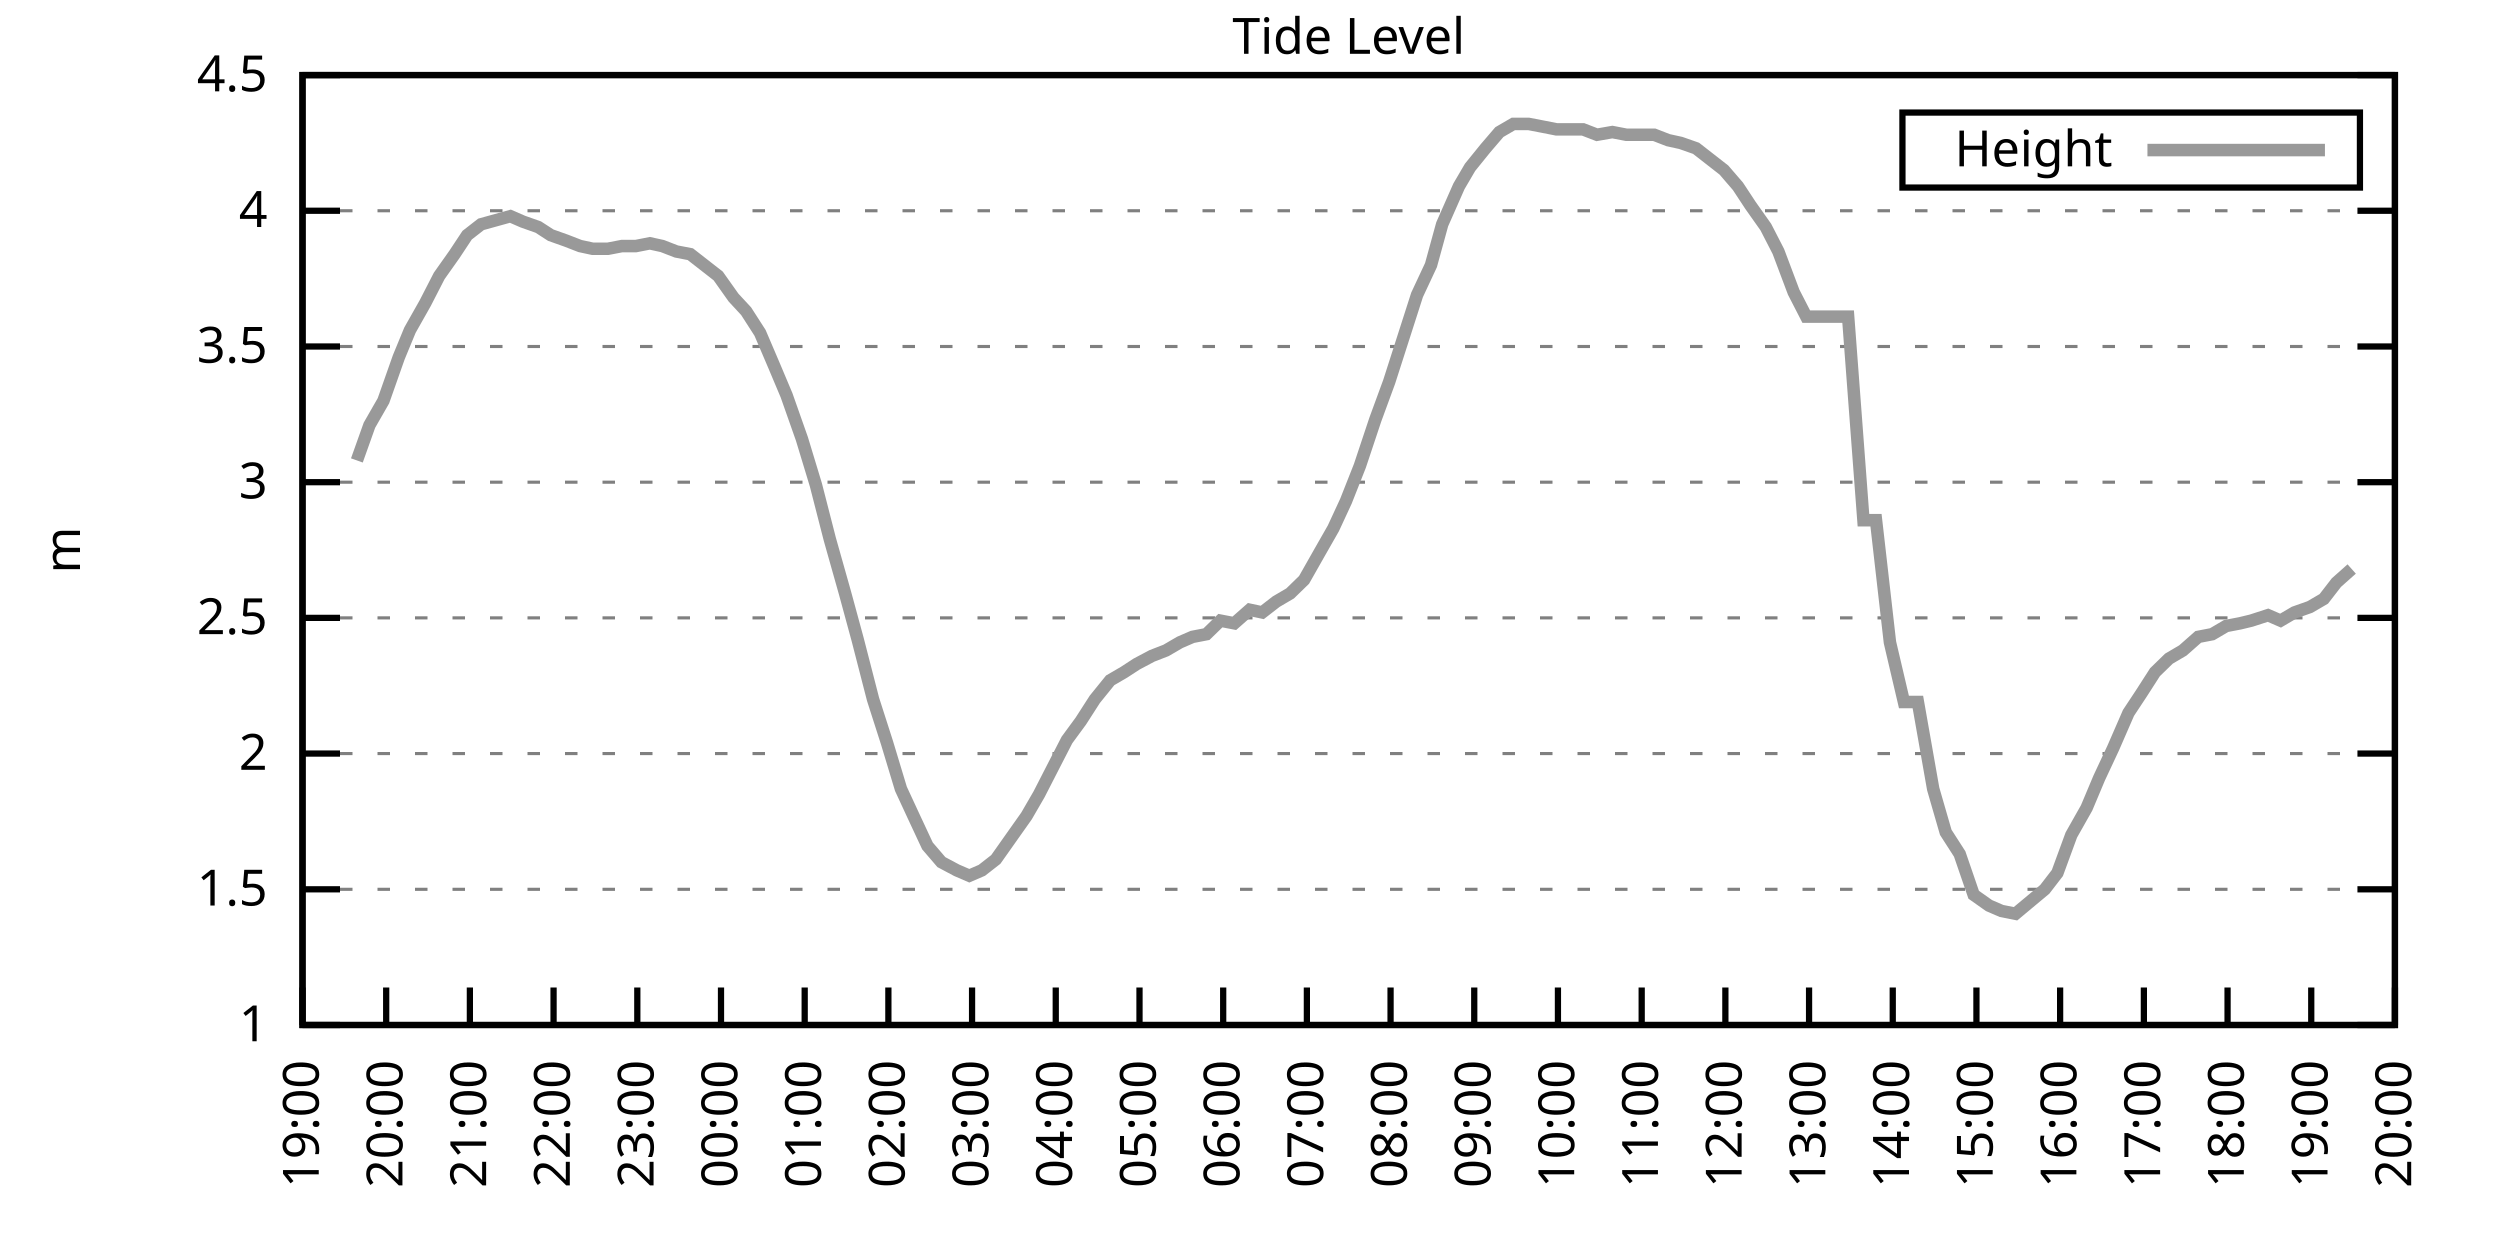
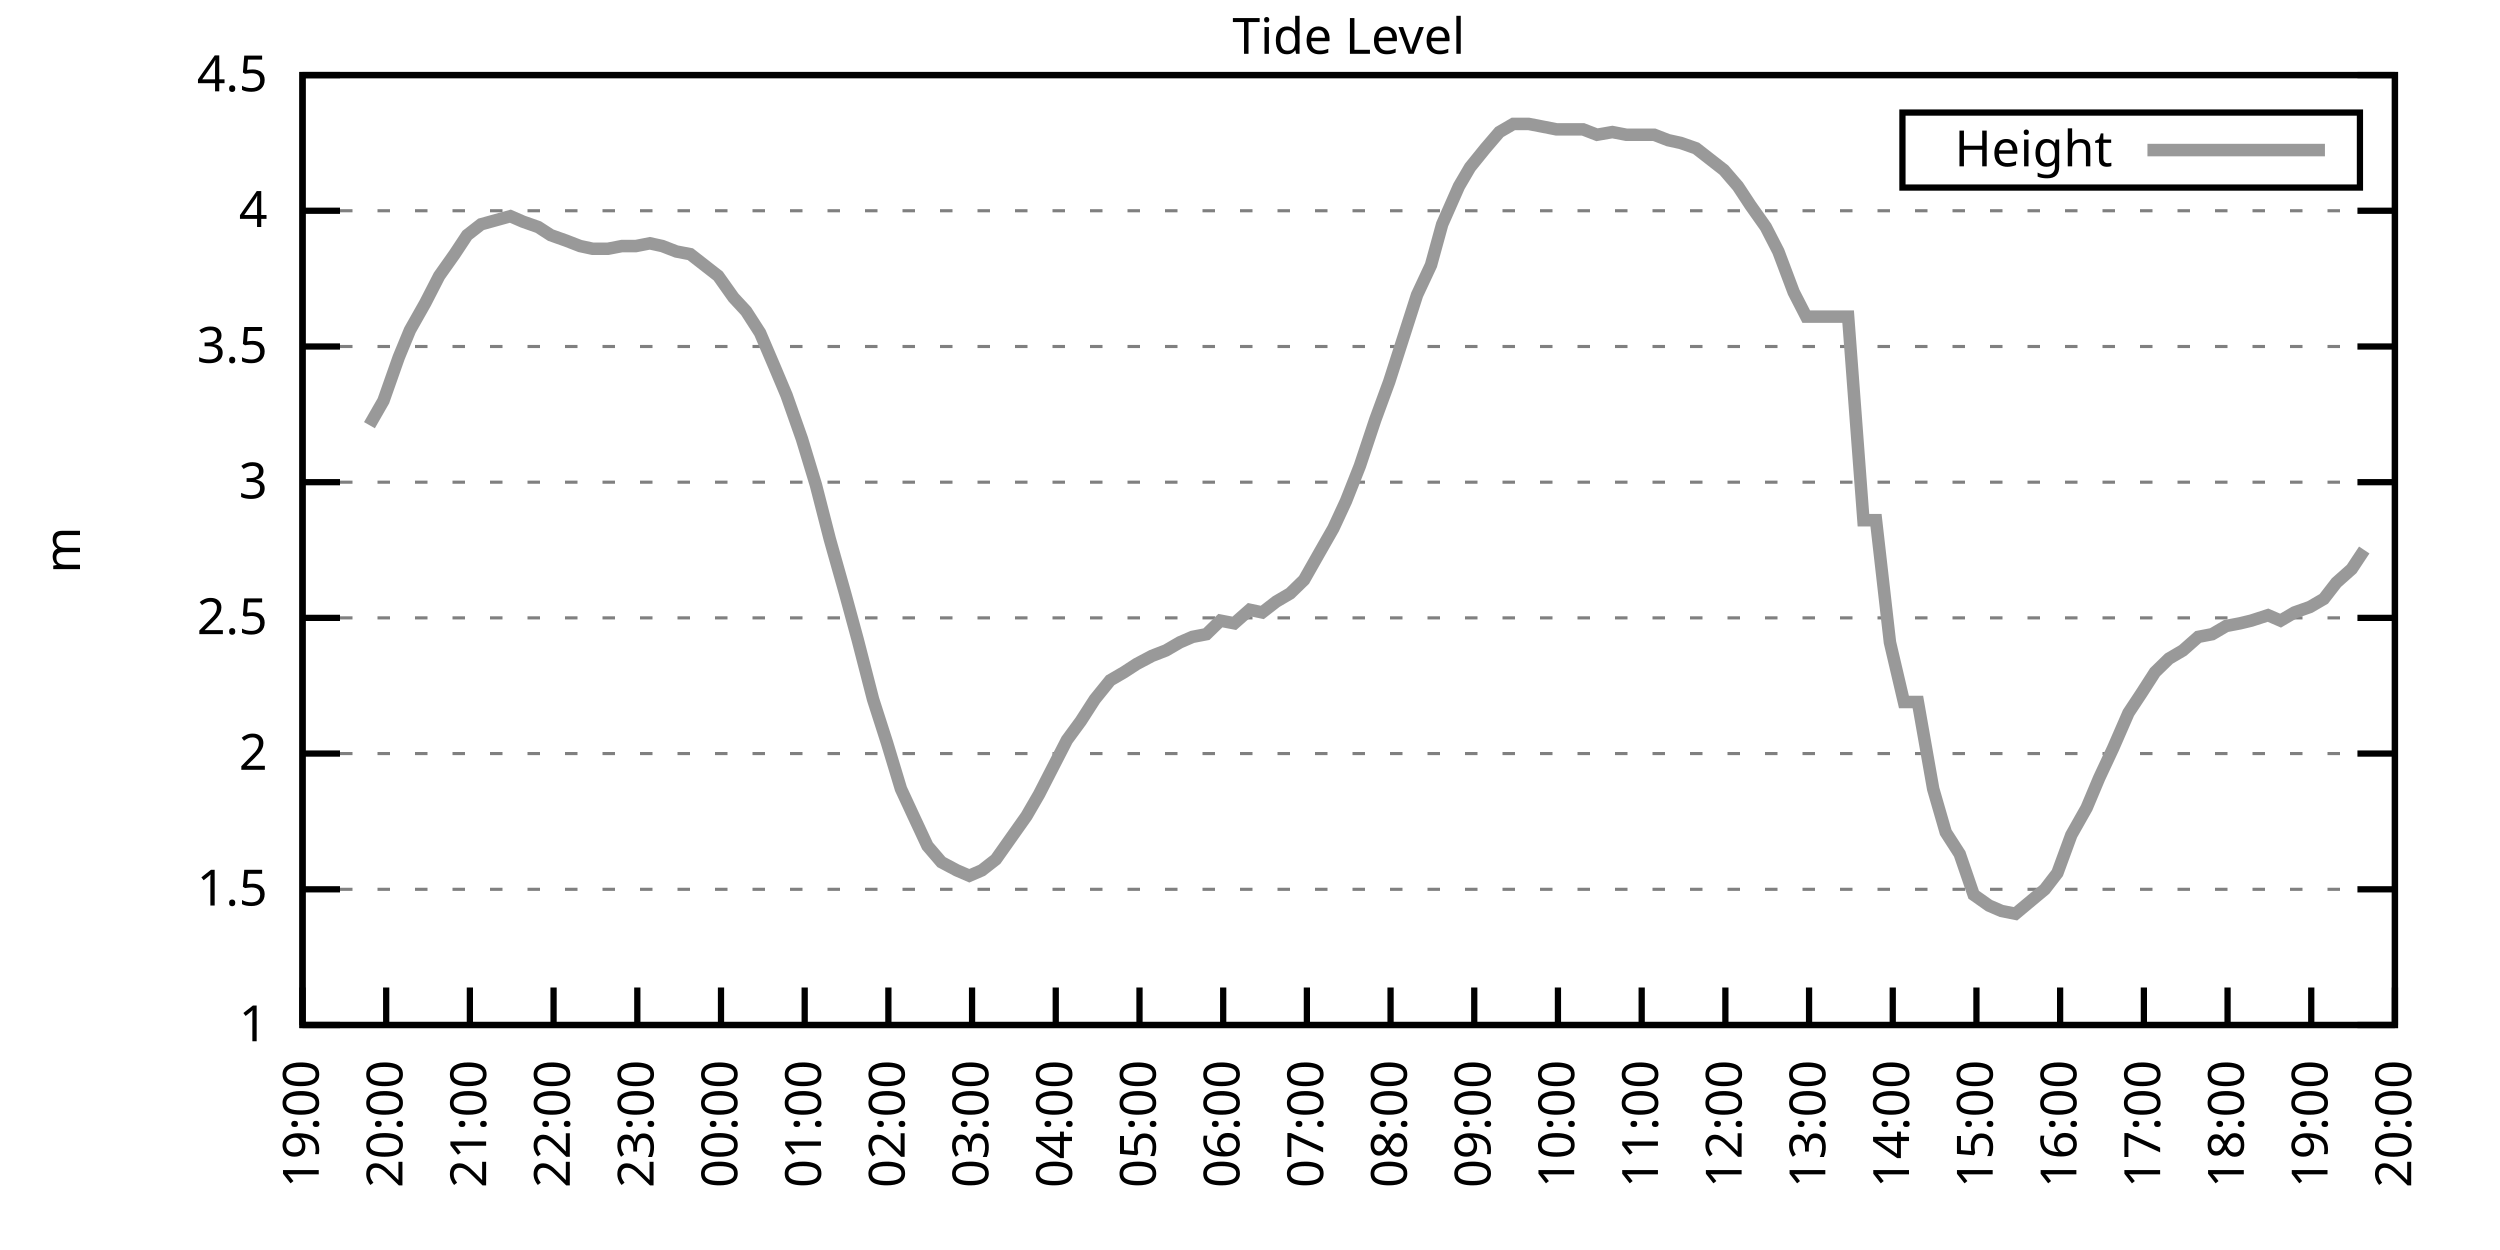
<svg xmlns="http://www.w3.org/2000/svg" xmlns:xlink="http://www.w3.org/1999/xlink" width="400" height="200" viewBox="0 0 400 200">
  <g id="gnuplot_canvas">
    <rect x="0" y="0" width="400" height="200" fill="none" />
    <defs>
      <circle id="gpDot" r="0.5" stroke-width="0.5" stroke="currentColor" />
      <path id="gpPt0" stroke-width="0.333" stroke="currentColor" d="M-1,0 h2 M0,-1 v2" />
      <path id="gpPt1" stroke-width="0.333" stroke="currentColor" d="M-1,-1 L1,1 M1,-1 L-1,1" />
      <path id="gpPt2" stroke-width="0.333" stroke="currentColor" d="M-1,0 L1,0 M0,-1 L0,1 M-1,-1 L1,1 M-1,1 L1,-1" />
      <rect id="gpPt3" stroke-width="0.333" stroke="currentColor" x="-1" y="-1" width="2" height="2" />
      <rect id="gpPt4" stroke-width="0.333" stroke="currentColor" fill="currentColor" x="-1" y="-1" width="2" height="2" />
      <circle id="gpPt5" stroke-width="0.333" stroke="currentColor" cx="0" cy="0" r="1" />
      <use xlink:href="#gpPt5" id="gpPt6" fill="currentColor" stroke="none" />
      <path id="gpPt7" stroke-width="0.333" stroke="currentColor" d="M0,-1.33 L-1.33,0.67 L1.33,0.67 z" />
      <use xlink:href="#gpPt7" id="gpPt8" fill="currentColor" stroke="none" />
      <use xlink:href="#gpPt7" id="gpPt9" stroke="currentColor" transform="rotate(180)" />
      <use xlink:href="#gpPt9" id="gpPt10" fill="currentColor" stroke="none" />
      <use xlink:href="#gpPt3" id="gpPt11" stroke="currentColor" transform="rotate(45)" />
      <use xlink:href="#gpPt11" id="gpPt12" fill="currentColor" stroke="none" />
      <path id="gpPt13" stroke-width="0.333" stroke="currentColor" d="M0,1.330 L1.265,0.411 L0.782,-1.067 L-0.782,-1.076 L-1.265,0.411 z" />
      <use xlink:href="#gpPt13" id="gpPt14" fill="currentColor" stroke="none" />
      <filter id="textbox" filterUnits="objectBoundingBox" x="0" y="0" height="1" width="1">
        <feFlood flood-color="white" flood-opacity="1" result="bgnd" />
        <feComposite in="SourceGraphic" in2="bgnd" operator="atop" />
      </filter>
      <filter id="greybox" filterUnits="objectBoundingBox" x="0" y="0" height="1" width="1">
        <feFlood flood-color="lightgrey" flood-opacity="1" result="grey" />
        <feComposite in="SourceGraphic" in2="grey" operator="atop" />
      </filter>
    </defs>
    <g fill="none" color="white" stroke="currentColor" stroke-width="1.00" stroke-linecap="butt" stroke-linejoin="miter">
</g>
    <g fill="none" color="black" stroke="currentColor" stroke-width="1.00" stroke-linecap="butt" stroke-linejoin="miter">
      <g stroke="none" shape-rendering="crispEdges">
        <polygon fill="rgb(255, 255, 255)" points="48.40,164.00 383.18,164.00 383.18,12.02 48.40,12.02 " />
      </g>
    </g>
    <g fill="none" color="black" stroke="currentColor" stroke-width="1.00" stroke-linecap="butt" stroke-linejoin="miter">
</g>
    <g fill="none" color="black" stroke="black" stroke-width="0.50" stroke-linecap="butt" stroke-linejoin="miter">
</g>
    <g fill="none" color="gray" stroke="currentColor" stroke-width="0.50" stroke-linecap="butt" stroke-linejoin="miter">
      <path stroke="gray" stroke-dasharray="2,4" class="gridline" d="M48.40,164.00 L383.19,164.00  " />
    </g>
    <g fill="none" color="gray" stroke="gray" stroke-width="1.00" stroke-linecap="butt" stroke-linejoin="miter">
</g>
    <g fill="none" color="black" stroke="currentColor" stroke-width="1.00" stroke-linecap="butt" stroke-linejoin="miter">
      <path stroke="black" d="M48.40,164.00 L54.40,164.00 M383.19,164.00 L377.19,164.00  " />
      <g transform="translate(42.80,166.60)" stroke="none" fill="black" font-family="Sans" font-size="8.00" text-anchor="end">
        <text>
          <tspan font-family="Sans"> 1</tspan>
        </text>
      </g>
    </g>
    <g fill="none" color="black" stroke="currentColor" stroke-width="1.00" stroke-linecap="butt" stroke-linejoin="miter">
</g>
    <g fill="none" color="black" stroke="black" stroke-width="0.50" stroke-linecap="butt" stroke-linejoin="miter">
</g>
    <g fill="none" color="gray" stroke="currentColor" stroke-width="0.50" stroke-linecap="butt" stroke-linejoin="miter">
      <path stroke="gray" stroke-dasharray="2,4" class="gridline" d="M48.40,142.29 L383.19,142.29  " />
    </g>
    <g fill="none" color="gray" stroke="gray" stroke-width="1.00" stroke-linecap="butt" stroke-linejoin="miter">
</g>
    <g fill="none" color="black" stroke="currentColor" stroke-width="1.00" stroke-linecap="butt" stroke-linejoin="miter">
      <path stroke="black" d="M48.40,142.29 L54.40,142.29 M383.19,142.29 L377.19,142.29  " />
      <g transform="translate(42.80,144.89)" stroke="none" fill="black" font-family="Sans" font-size="8.00" text-anchor="end">
        <text>
          <tspan font-family="Sans"> 1.5</tspan>
        </text>
      </g>
    </g>
    <g fill="none" color="black" stroke="currentColor" stroke-width="1.00" stroke-linecap="butt" stroke-linejoin="miter">
</g>
    <g fill="none" color="black" stroke="black" stroke-width="0.50" stroke-linecap="butt" stroke-linejoin="miter">
</g>
    <g fill="none" color="gray" stroke="currentColor" stroke-width="0.50" stroke-linecap="butt" stroke-linejoin="miter">
      <path stroke="gray" stroke-dasharray="2,4" class="gridline" d="M48.40,120.57 L383.19,120.57  " />
    </g>
    <g fill="none" color="gray" stroke="gray" stroke-width="1.00" stroke-linecap="butt" stroke-linejoin="miter">
</g>
    <g fill="none" color="black" stroke="currentColor" stroke-width="1.00" stroke-linecap="butt" stroke-linejoin="miter">
      <path stroke="black" d="M48.40,120.57 L54.40,120.57 M383.19,120.57 L377.19,120.57  " />
      <g transform="translate(42.80,123.17)" stroke="none" fill="black" font-family="Sans" font-size="8.00" text-anchor="end">
        <text>
          <tspan font-family="Sans"> 2</tspan>
        </text>
      </g>
    </g>
    <g fill="none" color="black" stroke="currentColor" stroke-width="1.00" stroke-linecap="butt" stroke-linejoin="miter">
</g>
    <g fill="none" color="black" stroke="black" stroke-width="0.50" stroke-linecap="butt" stroke-linejoin="miter">
</g>
    <g fill="none" color="gray" stroke="currentColor" stroke-width="0.50" stroke-linecap="butt" stroke-linejoin="miter">
      <path stroke="gray" stroke-dasharray="2,4" class="gridline" d="M48.40,98.86 L383.19,98.86  " />
    </g>
    <g fill="none" color="gray" stroke="gray" stroke-width="1.00" stroke-linecap="butt" stroke-linejoin="miter">
</g>
    <g fill="none" color="black" stroke="currentColor" stroke-width="1.00" stroke-linecap="butt" stroke-linejoin="miter">
      <path stroke="black" d="M48.40,98.86 L54.40,98.86 M383.19,98.86 L377.19,98.86  " />
      <g transform="translate(42.80,101.46)" stroke="none" fill="black" font-family="Sans" font-size="8.00" text-anchor="end">
        <text>
          <tspan font-family="Sans"> 2.5</tspan>
        </text>
      </g>
    </g>
    <g fill="none" color="black" stroke="currentColor" stroke-width="1.00" stroke-linecap="butt" stroke-linejoin="miter">
</g>
    <g fill="none" color="black" stroke="black" stroke-width="0.50" stroke-linecap="butt" stroke-linejoin="miter">
</g>
    <g fill="none" color="gray" stroke="currentColor" stroke-width="0.50" stroke-linecap="butt" stroke-linejoin="miter">
      <path stroke="gray" stroke-dasharray="2,4" class="gridline" d="M48.40,77.15 L383.19,77.15  " />
    </g>
    <g fill="none" color="gray" stroke="gray" stroke-width="1.00" stroke-linecap="butt" stroke-linejoin="miter">
</g>
    <g fill="none" color="black" stroke="currentColor" stroke-width="1.00" stroke-linecap="butt" stroke-linejoin="miter">
      <path stroke="black" d="M48.40,77.15 L54.40,77.15 M383.19,77.15 L377.19,77.15  " />
      <g transform="translate(42.80,79.75)" stroke="none" fill="black" font-family="Sans" font-size="8.00" text-anchor="end">
        <text>
          <tspan font-family="Sans"> 3</tspan>
        </text>
      </g>
    </g>
    <g fill="none" color="black" stroke="currentColor" stroke-width="1.00" stroke-linecap="butt" stroke-linejoin="miter">
</g>
    <g fill="none" color="black" stroke="black" stroke-width="0.50" stroke-linecap="butt" stroke-linejoin="miter">
</g>
    <g fill="none" color="gray" stroke="currentColor" stroke-width="0.50" stroke-linecap="butt" stroke-linejoin="miter">
      <path stroke="gray" stroke-dasharray="2,4" class="gridline" d="M48.40,55.44 L383.19,55.44  " />
    </g>
    <g fill="none" color="gray" stroke="gray" stroke-width="1.00" stroke-linecap="butt" stroke-linejoin="miter">
</g>
    <g fill="none" color="black" stroke="currentColor" stroke-width="1.00" stroke-linecap="butt" stroke-linejoin="miter">
      <path stroke="black" d="M48.40,55.44 L54.40,55.44 M383.19,55.44 L377.19,55.44  " />
      <g transform="translate(42.80,58.04)" stroke="none" fill="black" font-family="Sans" font-size="8.00" text-anchor="end">
        <text>
          <tspan font-family="Sans"> 3.5</tspan>
        </text>
      </g>
    </g>
    <g fill="none" color="black" stroke="currentColor" stroke-width="1.00" stroke-linecap="butt" stroke-linejoin="miter">
</g>
    <g fill="none" color="black" stroke="black" stroke-width="0.50" stroke-linecap="butt" stroke-linejoin="miter">
</g>
    <g fill="none" color="gray" stroke="currentColor" stroke-width="0.50" stroke-linecap="butt" stroke-linejoin="miter">
      <path stroke="gray" stroke-dasharray="2,4" class="gridline" d="M48.40,33.72 L383.19,33.72  " />
    </g>
    <g fill="none" color="gray" stroke="gray" stroke-width="1.00" stroke-linecap="butt" stroke-linejoin="miter">
</g>
    <g fill="none" color="black" stroke="currentColor" stroke-width="1.00" stroke-linecap="butt" stroke-linejoin="miter">
      <path stroke="black" d="M48.40,33.72 L54.40,33.72 M383.19,33.72 L377.19,33.72  " />
      <g transform="translate(42.80,36.32)" stroke="none" fill="black" font-family="Sans" font-size="8.00" text-anchor="end">
        <text>
          <tspan font-family="Sans"> 4</tspan>
        </text>
      </g>
    </g>
    <g fill="none" color="black" stroke="currentColor" stroke-width="1.00" stroke-linecap="butt" stroke-linejoin="miter">
</g>
    <g fill="none" color="black" stroke="black" stroke-width="0.50" stroke-linecap="butt" stroke-linejoin="miter">
</g>
    <g fill="none" color="gray" stroke="currentColor" stroke-width="0.50" stroke-linecap="butt" stroke-linejoin="miter">
      <path stroke="gray" stroke-dasharray="2,4" class="gridline" d="M48.40,12.01 L383.19,12.01  " />
    </g>
    <g fill="none" color="gray" stroke="gray" stroke-width="1.00" stroke-linecap="butt" stroke-linejoin="miter">
</g>
    <g fill="none" color="black" stroke="currentColor" stroke-width="1.00" stroke-linecap="butt" stroke-linejoin="miter">
      <path stroke="black" d="M48.40,12.01 L54.40,12.01 M383.19,12.01 L377.19,12.01  " />
      <g transform="translate(42.80,14.61)" stroke="none" fill="black" font-family="Sans" font-size="8.00" text-anchor="end">
        <text>
          <tspan font-family="Sans"> 4.5</tspan>
        </text>
      </g>
    </g>
    <g fill="none" color="black" stroke="currentColor" stroke-width="1.00" stroke-linecap="butt" stroke-linejoin="miter">
      <path stroke="black" d="M48.40,164.00 L48.40,158.00  " />
      <g transform="translate(51.00,169.60) rotate(270.00)" stroke="none" fill="black" font-family="Sans" font-size="8.00" text-anchor="end">
        <text>
          <tspan font-family="Sans">19:00</tspan>
        </text>
      </g>
    </g>
    <g fill="none" color="black" stroke="currentColor" stroke-width="1.00" stroke-linecap="butt" stroke-linejoin="miter">
      <path stroke="black" d="M61.79,164.00 L61.79,158.00  " />
      <g transform="translate(64.39,169.60) rotate(270.00)" stroke="none" fill="black" font-family="Sans" font-size="8.00" text-anchor="end">
        <text>
          <tspan font-family="Sans">20:00</tspan>
        </text>
      </g>
    </g>
    <g fill="none" color="black" stroke="currentColor" stroke-width="1.00" stroke-linecap="butt" stroke-linejoin="miter">
      <path stroke="black" d="M75.18,164.00 L75.18,158.00  " />
      <g transform="translate(77.78,169.60) rotate(270.00)" stroke="none" fill="black" font-family="Sans" font-size="8.00" text-anchor="end">
        <text>
          <tspan font-family="Sans">21:00</tspan>
        </text>
      </g>
    </g>
    <g fill="none" color="black" stroke="currentColor" stroke-width="1.00" stroke-linecap="butt" stroke-linejoin="miter">
      <path stroke="black" d="M88.57,164.00 L88.57,158.00  " />
      <g transform="translate(91.17,169.60) rotate(270.00)" stroke="none" fill="black" font-family="Sans" font-size="8.00" text-anchor="end">
        <text>
          <tspan font-family="Sans">22:00</tspan>
        </text>
      </g>
    </g>
    <g fill="none" color="black" stroke="currentColor" stroke-width="1.00" stroke-linecap="butt" stroke-linejoin="miter">
      <path stroke="black" d="M101.97,164.00 L101.97,158.00  " />
      <g transform="translate(104.57,169.60) rotate(270.00)" stroke="none" fill="black" font-family="Sans" font-size="8.00" text-anchor="end">
        <text>
          <tspan font-family="Sans">23:00</tspan>
        </text>
      </g>
    </g>
    <g fill="none" color="black" stroke="currentColor" stroke-width="1.00" stroke-linecap="butt" stroke-linejoin="miter">
      <path stroke="black" d="M115.36,164.00 L115.36,158.00  " />
      <g transform="translate(117.96,169.60) rotate(270.00)" stroke="none" fill="black" font-family="Sans" font-size="8.00" text-anchor="end">
        <text>
          <tspan font-family="Sans">00:00</tspan>
        </text>
      </g>
    </g>
    <g fill="none" color="black" stroke="currentColor" stroke-width="1.00" stroke-linecap="butt" stroke-linejoin="miter">
      <path stroke="black" d="M128.75,164.00 L128.75,158.00  " />
      <g transform="translate(131.35,169.60) rotate(270.00)" stroke="none" fill="black" font-family="Sans" font-size="8.00" text-anchor="end">
        <text>
          <tspan font-family="Sans">01:00</tspan>
        </text>
      </g>
    </g>
    <g fill="none" color="black" stroke="currentColor" stroke-width="1.00" stroke-linecap="butt" stroke-linejoin="miter">
      <path stroke="black" d="M142.14,164.00 L142.14,158.00  " />
      <g transform="translate(144.74,169.60) rotate(270.00)" stroke="none" fill="black" font-family="Sans" font-size="8.00" text-anchor="end">
        <text>
          <tspan font-family="Sans">02:00</tspan>
        </text>
      </g>
    </g>
    <g fill="none" color="black" stroke="currentColor" stroke-width="1.00" stroke-linecap="butt" stroke-linejoin="miter">
      <path stroke="black" d="M155.53,164.00 L155.53,158.00  " />
      <g transform="translate(158.13,169.60) rotate(270.00)" stroke="none" fill="black" font-family="Sans" font-size="8.00" text-anchor="end">
        <text>
          <tspan font-family="Sans">03:00</tspan>
        </text>
      </g>
    </g>
    <g fill="none" color="black" stroke="currentColor" stroke-width="1.00" stroke-linecap="butt" stroke-linejoin="miter">
      <path stroke="black" d="M168.92,164.00 L168.92,158.00  " />
      <g transform="translate(171.52,169.60) rotate(270.00)" stroke="none" fill="black" font-family="Sans" font-size="8.00" text-anchor="end">
        <text>
          <tspan font-family="Sans">04:00</tspan>
        </text>
      </g>
    </g>
    <g fill="none" color="black" stroke="currentColor" stroke-width="1.00" stroke-linecap="butt" stroke-linejoin="miter">
      <path stroke="black" d="M182.32,164.00 L182.32,158.00  " />
      <g transform="translate(184.92,169.60) rotate(270.00)" stroke="none" fill="black" font-family="Sans" font-size="8.00" text-anchor="end">
        <text>
          <tspan font-family="Sans">05:00</tspan>
        </text>
      </g>
    </g>
    <g fill="none" color="black" stroke="currentColor" stroke-width="1.00" stroke-linecap="butt" stroke-linejoin="miter">
      <path stroke="black" d="M195.71,164.00 L195.71,158.00  " />
      <g transform="translate(198.31,169.60) rotate(270.00)" stroke="none" fill="black" font-family="Sans" font-size="8.00" text-anchor="end">
        <text>
          <tspan font-family="Sans">06:00</tspan>
        </text>
      </g>
    </g>
    <g fill="none" color="black" stroke="currentColor" stroke-width="1.00" stroke-linecap="butt" stroke-linejoin="miter">
      <path stroke="black" d="M209.10,164.00 L209.10,158.00  " />
      <g transform="translate(211.70,169.60) rotate(270.00)" stroke="none" fill="black" font-family="Sans" font-size="8.00" text-anchor="end">
        <text>
          <tspan font-family="Sans">07:00</tspan>
        </text>
      </g>
    </g>
    <g fill="none" color="black" stroke="currentColor" stroke-width="1.00" stroke-linecap="butt" stroke-linejoin="miter">
      <path stroke="black" d="M222.49,164.00 L222.49,158.00  " />
      <g transform="translate(225.09,169.60) rotate(270.00)" stroke="none" fill="black" font-family="Sans" font-size="8.00" text-anchor="end">
        <text>
          <tspan font-family="Sans">08:00</tspan>
        </text>
      </g>
    </g>
    <g fill="none" color="black" stroke="currentColor" stroke-width="1.00" stroke-linecap="butt" stroke-linejoin="miter">
      <path stroke="black" d="M235.88,164.00 L235.88,158.00  " />
      <g transform="translate(238.48,169.60) rotate(270.00)" stroke="none" fill="black" font-family="Sans" font-size="8.00" text-anchor="end">
        <text>
          <tspan font-family="Sans">09:00</tspan>
        </text>
      </g>
    </g>
    <g fill="none" color="black" stroke="currentColor" stroke-width="1.00" stroke-linecap="butt" stroke-linejoin="miter">
      <path stroke="black" d="M249.27,164.00 L249.27,158.00  " />
      <g transform="translate(251.87,169.60) rotate(270.00)" stroke="none" fill="black" font-family="Sans" font-size="8.00" text-anchor="end">
        <text>
          <tspan font-family="Sans">10:00</tspan>
        </text>
      </g>
    </g>
    <g fill="none" color="black" stroke="currentColor" stroke-width="1.00" stroke-linecap="butt" stroke-linejoin="miter">
      <path stroke="black" d="M262.67,164.00 L262.67,158.00  " />
      <g transform="translate(265.27,169.60) rotate(270.00)" stroke="none" fill="black" font-family="Sans" font-size="8.00" text-anchor="end">
        <text>
          <tspan font-family="Sans">11:00</tspan>
        </text>
      </g>
    </g>
    <g fill="none" color="black" stroke="currentColor" stroke-width="1.00" stroke-linecap="butt" stroke-linejoin="miter">
      <path stroke="black" d="M276.06,164.00 L276.06,158.00  " />
      <g transform="translate(278.66,169.60) rotate(270.00)" stroke="none" fill="black" font-family="Sans" font-size="8.00" text-anchor="end">
        <text>
          <tspan font-family="Sans">12:00</tspan>
        </text>
      </g>
    </g>
    <g fill="none" color="black" stroke="currentColor" stroke-width="1.00" stroke-linecap="butt" stroke-linejoin="miter">
      <path stroke="black" d="M289.45,164.00 L289.45,158.00  " />
      <g transform="translate(292.05,169.60) rotate(270.00)" stroke="none" fill="black" font-family="Sans" font-size="8.00" text-anchor="end">
        <text>
          <tspan font-family="Sans">13:00</tspan>
        </text>
      </g>
    </g>
    <g fill="none" color="black" stroke="currentColor" stroke-width="1.00" stroke-linecap="butt" stroke-linejoin="miter">
      <path stroke="black" d="M302.84,164.00 L302.84,158.00  " />
      <g transform="translate(305.44,169.60) rotate(270.00)" stroke="none" fill="black" font-family="Sans" font-size="8.00" text-anchor="end">
        <text>
          <tspan font-family="Sans">14:00</tspan>
        </text>
      </g>
    </g>
    <g fill="none" color="black" stroke="currentColor" stroke-width="1.00" stroke-linecap="butt" stroke-linejoin="miter">
      <path stroke="black" d="M316.23,164.00 L316.23,158.00  " />
      <g transform="translate(318.83,169.60) rotate(270.00)" stroke="none" fill="black" font-family="Sans" font-size="8.00" text-anchor="end">
        <text>
          <tspan font-family="Sans">15:00</tspan>
        </text>
      </g>
    </g>
    <g fill="none" color="black" stroke="currentColor" stroke-width="1.00" stroke-linecap="butt" stroke-linejoin="miter">
      <path stroke="black" d="M329.62,164.00 L329.62,158.00  " />
      <g transform="translate(332.22,169.60) rotate(270.00)" stroke="none" fill="black" font-family="Sans" font-size="8.00" text-anchor="end">
        <text>
          <tspan font-family="Sans">16:00</tspan>
        </text>
      </g>
    </g>
    <g fill="none" color="black" stroke="currentColor" stroke-width="1.00" stroke-linecap="butt" stroke-linejoin="miter">
      <path stroke="black" d="M343.02,164.00 L343.02,158.00  " />
      <g transform="translate(345.62,169.60) rotate(270.00)" stroke="none" fill="black" font-family="Sans" font-size="8.00" text-anchor="end">
        <text>
          <tspan font-family="Sans">17:00</tspan>
        </text>
      </g>
    </g>
    <g fill="none" color="black" stroke="currentColor" stroke-width="1.00" stroke-linecap="butt" stroke-linejoin="miter">
      <path stroke="black" d="M356.41,164.00 L356.41,158.00  " />
      <g transform="translate(359.01,169.60) rotate(270.00)" stroke="none" fill="black" font-family="Sans" font-size="8.00" text-anchor="end">
        <text>
          <tspan font-family="Sans">18:00</tspan>
        </text>
      </g>
    </g>
    <g fill="none" color="black" stroke="currentColor" stroke-width="1.00" stroke-linecap="butt" stroke-linejoin="miter">
      <path stroke="black" d="M369.80,164.00 L369.80,158.00  " />
      <g transform="translate(372.40,169.60) rotate(270.00)" stroke="none" fill="black" font-family="Sans" font-size="8.00" text-anchor="end">
        <text>
          <tspan font-family="Sans">19:00</tspan>
        </text>
      </g>
    </g>
    <g fill="none" color="black" stroke="currentColor" stroke-width="1.00" stroke-linecap="butt" stroke-linejoin="miter">
      <path stroke="black" d="M383.19,164.00 L383.19,158.00  " />
      <g transform="translate(385.79,169.60) rotate(270.00)" stroke="none" fill="black" font-family="Sans" font-size="8.00" text-anchor="end">
        <text>
          <tspan font-family="Sans">20:00</tspan>
        </text>
      </g>
    </g>
    <g fill="none" color="black" stroke="currentColor" stroke-width="1.00" stroke-linecap="butt" stroke-linejoin="miter">
</g>
    <g fill="none" color="black" stroke="currentColor" stroke-width="1.00" stroke-linecap="butt" stroke-linejoin="miter">
      <path stroke="black" d="M48.40,12.01 L48.40,164.00 L383.19,164.00 L383.19,12.01 L48.40,12.01 Z  " />
    </g>
    <g fill="none" color="black" stroke="currentColor" stroke-width="1.00" stroke-linecap="butt" stroke-linejoin="miter">
</g>
    <g fill="none" color="black" stroke="currentColor" stroke-width="1.00" stroke-linecap="butt" stroke-linejoin="miter">
      <path stroke="black" d="M304.39,30.01 L304.39,18.01 L377.59,18.01 L377.59,30.01 L304.39,30.01 Z  " />
    </g>
    <g id="Tide_level_plot_1">
      <g fill="none" color="white" stroke="black" stroke-width="2.00" stroke-linecap="butt" stroke-linejoin="miter">
</g>
      <g fill="none" color="black" stroke="currentColor" stroke-width="2.00" stroke-linecap="butt" stroke-linejoin="miter">
        <g transform="translate(337.99,26.61)" stroke="none" fill="black" font-family="Sans" font-size="8.00" text-anchor="end">
          <text>
            <tspan font-family="Sans">Height</tspan>
          </text>
        </g>
      </g>
      <g fill="none" color="black" stroke="currentColor" stroke-width="2.00" stroke-linecap="butt" stroke-linejoin="miter">
-         <path stroke="rgb(153, 153, 153)" d="M343.59,24.01 L371.99,24.01 M57.10,73.67 L59.11,68.03 L61.35,64.12 L63.80,57.17 L65.59,52.83 L68.04,48.49   L70.27,44.15 L72.73,40.67 L74.74,37.63 L76.97,35.89 L81.66,34.59 L83.66,35.46 L86.12,36.33 L88.13,37.63   L90.58,38.50 L92.82,39.37 L94.82,39.80 L97.28,39.80 L99.51,39.37 L101.74,39.37 L103.98,38.93 L105.98,39.37   L108.22,40.24 L110.45,40.67 L112.68,42.41 L114.91,44.15 L117.37,47.62 L119.38,49.79 L121.61,53.26 L123.84,58.48   L125.85,63.25 L128.30,70.20 L130.54,77.58 L132.77,86.27 L135.22,94.95 L137.23,102.34 L139.69,111.89 L141.92,118.84   L144.15,126.22 L146.16,130.56 L148.39,135.34 L150.62,137.94 L153.08,139.25 L155.09,140.12 L157.10,139.25 L159.33,137.51   L161.78,134.04 L164.24,130.56 L166.25,127.09 L168.70,122.31 L170.71,118.40 L172.94,115.36 L175.17,111.89 L177.63,108.85   L179.86,107.55 L181.87,106.24 L184.32,104.94 L186.56,104.07 L188.79,102.77 L190.80,101.90 L193.03,101.47 L195.26,99.30   L197.49,99.73 L199.95,97.56 L201.96,97.99 L204.19,96.26 L206.42,94.95 L208.65,92.78 L211.11,88.44 L213.34,84.53   L215.35,80.19 L217.58,74.54 L220.04,67.16 L222.27,61.08 L224.50,54.13 L226.73,47.18 L228.96,42.41 L230.75,35.89   L233.43,29.81 L235.21,26.77 L237.67,23.73 L239.90,21.13 L242.13,19.83 L244.59,19.83 L246.82,20.26 L249.05,20.70   L251.06,20.70 L253.29,20.70 L255.52,21.56 L257.98,21.13 L260.21,21.56 L262.44,21.56 L264.67,21.56 L266.91,22.43   L268.92,22.87 L271.37,23.73 L273.60,25.47 L275.83,27.21 L278.07,29.81 L280.07,32.85 L282.53,36.33 L284.54,40.24   L286.99,46.75 L289.00,50.66 L291.23,50.66 L293.69,50.66 L295.70,50.66 L298.15,83.23 L300.16,83.23 L302.39,102.77   L304.63,112.32 L306.86,112.32 L309.31,126.22 L311.32,133.17 L313.55,136.64 L315.79,143.16 L318.24,144.89 L320.25,145.76   L322.48,146.20 L327.17,142.29 L329.18,139.68 L331.41,133.60 L333.86,129.26 L335.87,124.48 L338.10,119.71 L340.56,114.06   L342.57,111.02 L344.80,107.55 L347.03,105.38 L349.26,104.07 L351.72,101.90 L353.95,101.47 L356.18,100.16 L358.42,99.73   L360.20,99.30 L362.88,98.43 L364.89,99.30 L367.12,97.99 L369.58,97.12 L371.81,95.82 L373.82,93.22 L376.27,91.04    " />
+         <path stroke="rgb(153, 153, 153)" d="M343.59,24.01 L371.99,24.01 M59.11,68.03 L61.35,64.12 L63.80,57.17 L65.59,52.83 L68.04,48.49 L70.27,44.15   L72.73,40.67 L74.74,37.63 L76.97,35.89 L81.66,34.59 L83.66,35.46 L86.12,36.33 L88.13,37.63 L90.58,38.50   L92.82,39.37 L94.82,39.80 L97.28,39.80 L99.51,39.37 L101.74,39.37 L103.98,38.93 L105.98,39.37 L108.22,40.24   L110.45,40.67 L112.68,42.41 L114.91,44.15 L117.37,47.62 L119.38,49.79 L121.61,53.26 L123.84,58.48 L125.85,63.25   L128.30,70.20 L130.54,77.58 L132.77,86.27 L135.22,94.95 L137.23,102.34 L139.69,111.89 L141.92,118.84 L144.15,126.22   L146.16,130.56 L148.39,135.34 L150.62,137.94 L153.08,139.25 L155.09,140.12 L157.10,139.25 L159.33,137.51 L161.78,134.04   L164.24,130.56 L166.25,127.09 L168.70,122.31 L170.71,118.40 L172.94,115.36 L175.17,111.89 L177.63,108.85 L179.86,107.55   L181.87,106.24 L184.32,104.94 L186.56,104.07 L188.79,102.77 L190.80,101.90 L193.03,101.47 L195.26,99.30 L197.49,99.73   L199.95,97.56 L201.96,97.99 L204.19,96.26 L206.42,94.95 L208.65,92.78 L211.11,88.44 L213.34,84.53 L215.35,80.19   L217.58,74.54 L220.04,67.16 L222.27,61.08 L224.50,54.13 L226.73,47.18 L228.96,42.41 L230.75,35.89 L233.43,29.81   L235.21,26.77 L237.67,23.73 L239.90,21.13 L242.13,19.83 L244.59,19.83 L246.82,20.26 L249.05,20.70 L251.06,20.70   L253.29,20.70 L255.52,21.56 L257.98,21.13 L260.21,21.56 L262.44,21.56 L264.67,21.56 L266.91,22.43 L268.92,22.87   L271.37,23.73 L273.60,25.47 L275.83,27.21 L278.07,29.81 L280.07,32.85 L282.53,36.33 L284.54,40.24 L286.99,46.75   L289.00,50.66 L291.23,50.66 L293.69,50.66 L295.70,50.66 L298.15,83.23 L300.16,83.23 L302.39,102.77 L304.63,112.32   L306.86,112.32 L309.31,126.22 L311.32,133.17 L313.55,136.64 L315.79,143.16 L318.24,144.89 L320.25,145.76 L322.48,146.20   L327.17,142.29 L329.18,139.68 L331.41,133.60 L333.86,129.26 L335.87,124.48 L338.10,119.71 L340.56,114.06 L342.57,111.02   L344.80,107.55 L347.03,105.38 L349.26,104.07 L351.72,101.90 L353.95,101.47 L356.18,100.16 L358.42,99.73 L360.20,99.30   L362.88,98.43 L364.89,99.30 L367.12,97.99 L369.58,97.12 L371.81,95.82 L373.82,93.22 L376.27,91.04 L378.28,88.00    " />
      </g>
    </g>
    <g fill="none" color="black" stroke="currentColor" stroke-width="2.00" stroke-linecap="butt" stroke-linejoin="miter">
</g>
    <g fill="none" color="black" stroke="black" stroke-width="1.00" stroke-linecap="butt" stroke-linejoin="miter">
</g>
    <g fill="none" color="black" stroke="currentColor" stroke-width="1.00" stroke-linecap="butt" stroke-linejoin="miter">
      <path stroke="black" d="M48.40,12.01 L48.40,164.00 L383.19,164.00 L383.19,12.01 L48.40,12.01 Z  " />
      <g transform="translate(12.80,88.01) rotate(270.00)" stroke="none" fill="black" font-family="Sans" font-size="8.00" text-anchor="middle">
        <text>
          <tspan font-family="Sans">m</tspan>
        </text>
      </g>
    </g>
    <g fill="none" color="black" stroke="currentColor" stroke-width="1.00" stroke-linecap="butt" stroke-linejoin="miter">
</g>
    <g fill="none" color="black" stroke="currentColor" stroke-width="1.00" stroke-linecap="butt" stroke-linejoin="miter">
      <g transform="translate(215.79,8.61)" stroke="none" fill="black" font-family="Sans" font-size="8.00" text-anchor="middle">
        <text>
          <tspan font-family="Sans">Tide Level</tspan>
        </text>
      </g>
    </g>
    <g fill="none" color="black" stroke="currentColor" stroke-width="1.00" stroke-linecap="butt" stroke-linejoin="miter">
</g>
  </g>
</svg>
